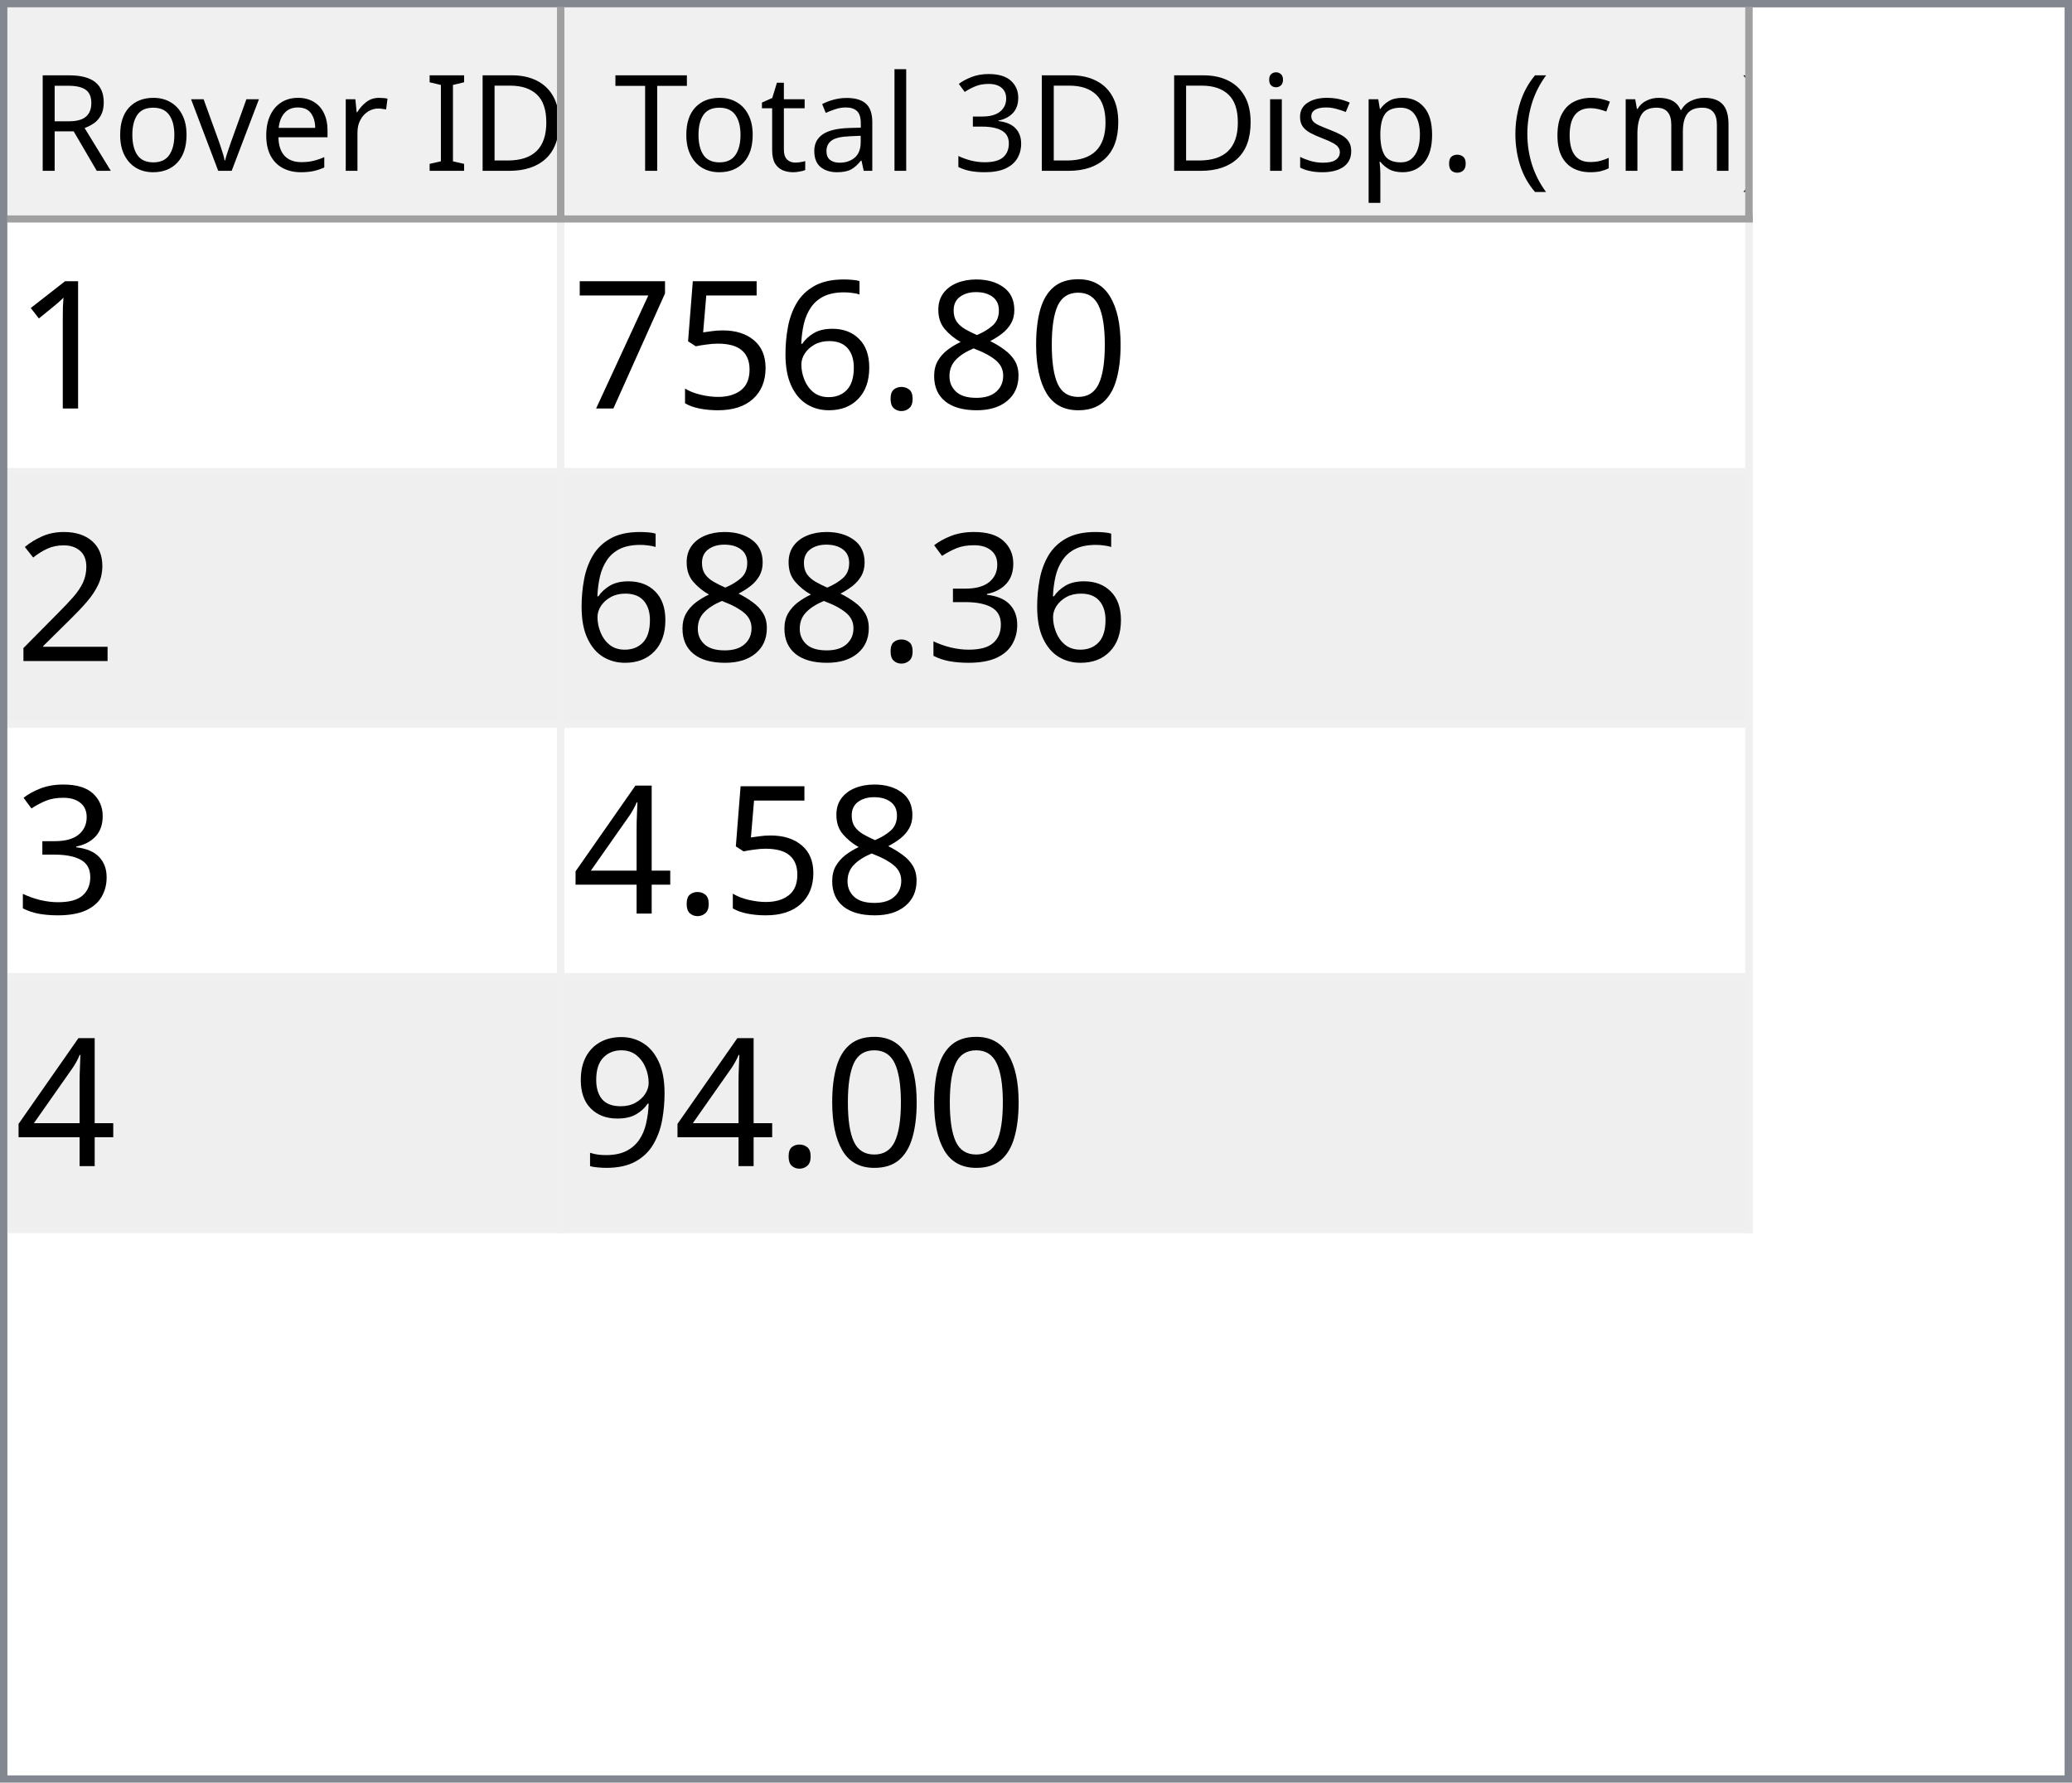
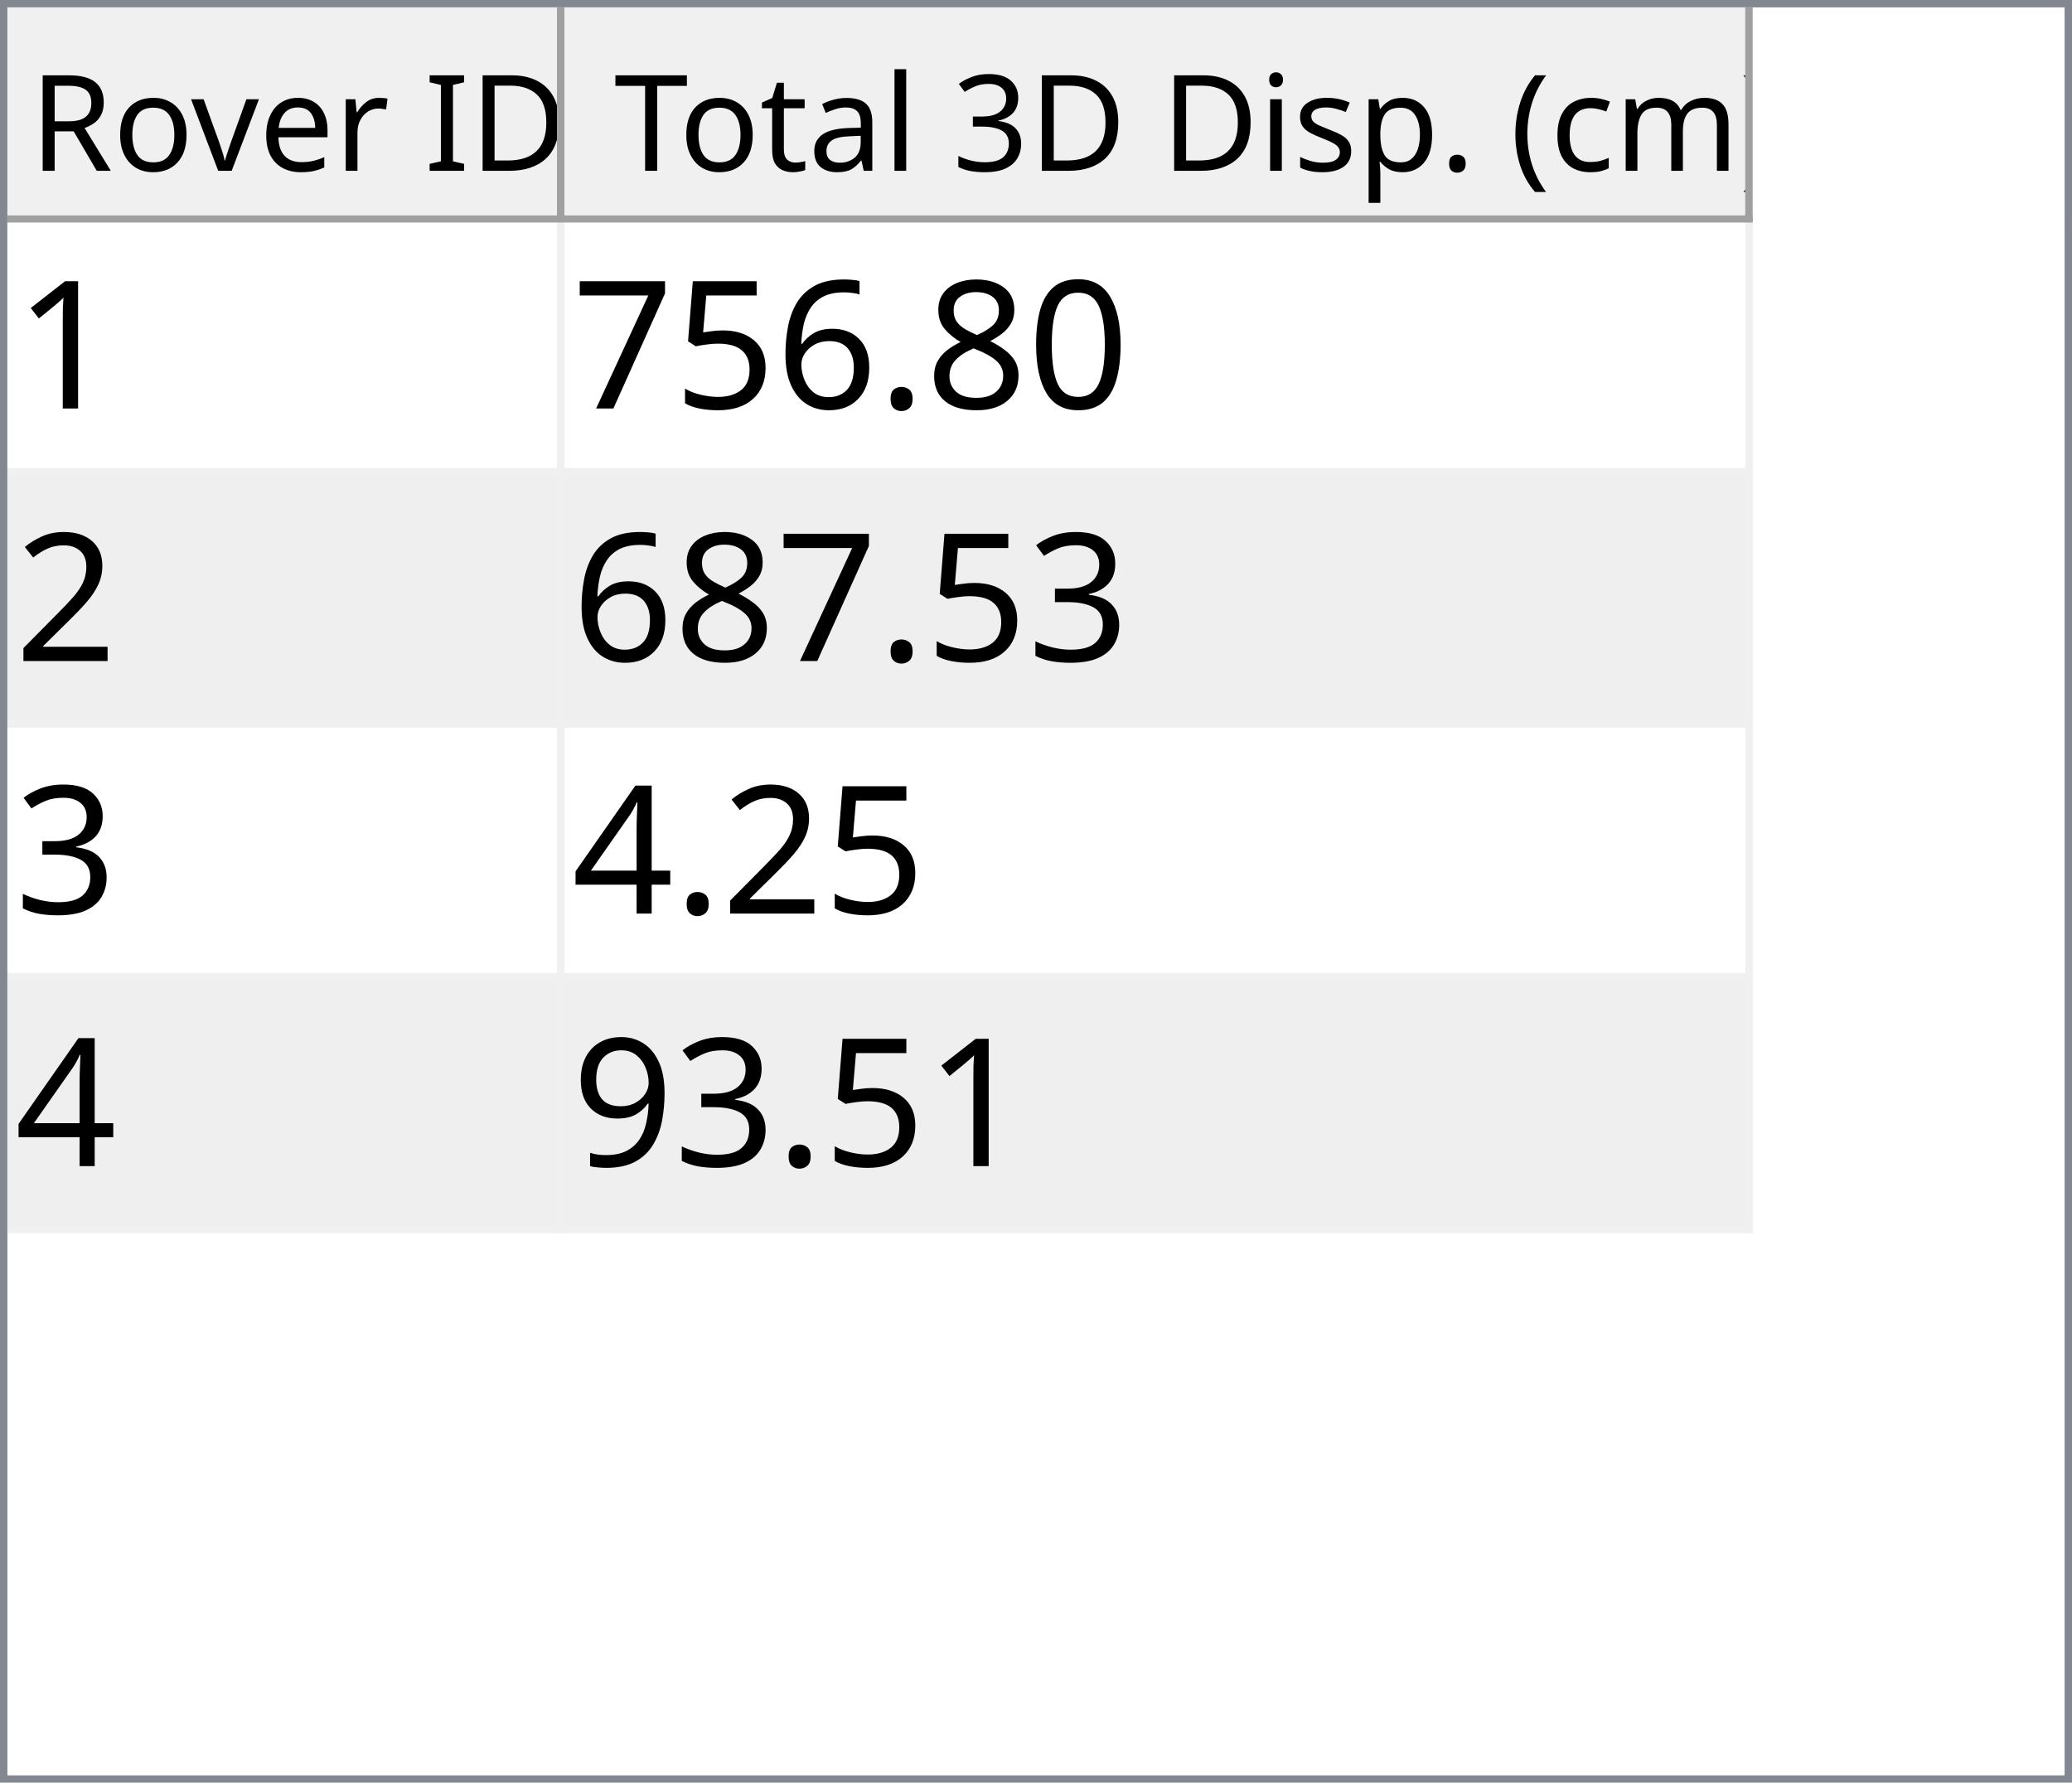
<svg xmlns="http://www.w3.org/2000/svg" style="fill-opacity:1; color-rendering:auto; color-interpolation:auto; text-rendering:auto; stroke:black; stroke-linecap:square; stroke-miterlimit:10; shape-rendering:auto; stroke-opacity:1; fill:black; stroke-dasharray:none; font-weight:normal; stroke-width:1; font-family:'Dialog'; font-style:normal; stroke-linejoin:miter; font-size:12px; stroke-dashoffset:0; image-rendering:auto;" width="279" height="240">
  <defs id="genericDefs" />
  <g>
    <defs id="defs1">
      <clipPath clipPathUnits="userSpaceOnUse" id="clipPath1">
        <path d="M0 0 L279 0 L279 240 L0 240 L0 0 Z" />
      </clipPath>
      <clipPath clipPathUnits="userSpaceOnUse" id="clipPath2">
        <path d="M0 0 L0 240 L279 240 L279 0 Z" />
      </clipPath>
      <clipPath clipPathUnits="userSpaceOnUse" id="clipPath3">
        <path d="M0 0 L0 29 L277 29 L277 0 Z" />
      </clipPath>
      <clipPath clipPathUnits="userSpaceOnUse" id="clipPath4">
        <path d="M0 0 L0 29 L75 29 L75 0 Z" />
      </clipPath>
      <clipPath clipPathUnits="userSpaceOnUse" id="clipPath5">
        <path d="M1 1 L1 28 L74 28 L74 1 Z" />
      </clipPath>
      <clipPath clipPathUnits="userSpaceOnUse" id="clipPath6">
        <path d="M0 0 L0 27 L73 27 L73 0 Z" />
      </clipPath>
      <clipPath clipPathUnits="userSpaceOnUse" id="clipPath7">
        <path d="M-0.5 -0.5 L-0.5 28.5 L74.5 28.5 L74.5 -0.5 Z" />
      </clipPath>
      <clipPath clipPathUnits="userSpaceOnUse" id="clipPath8">
        <path d="M0 0 L0 29 L160 29 L160 0 Z" />
      </clipPath>
      <clipPath clipPathUnits="userSpaceOnUse" id="clipPath9">
        <path d="M1 1 L1 28 L159 28 L159 1 Z" />
      </clipPath>
      <clipPath clipPathUnits="userSpaceOnUse" id="clipPath10">
        <path d="M0 0 L0 27 L158 27 L158 0 Z" />
      </clipPath>
      <clipPath clipPathUnits="userSpaceOnUse" id="clipPath11">
        <path d="M-0.5 -0.5 L-0.5 28.5 L159.5 28.5 L159.5 -0.5 Z" />
      </clipPath>
      <clipPath clipPathUnits="userSpaceOnUse" id="clipPath12">
        <path d="M0 0 L0 209 L277 209 L277 0 Z" />
      </clipPath>
      <clipPath clipPathUnits="userSpaceOnUse" id="clipPath13">
        <path d="M0 0 L0 136 L235 136 L235 0 Z" />
      </clipPath>
      <clipPath clipPathUnits="userSpaceOnUse" id="clipPath14">
        <path d="M-0.5 -0.5 L-0.5 135.5 L234.5 135.5 L234.5 -0.5 Z" />
      </clipPath>
      <clipPath clipPathUnits="userSpaceOnUse" id="clipPath15">
        <path d="M0 0 L0 33 L74 33 L74 0 Z" />
      </clipPath>
      <clipPath clipPathUnits="userSpaceOnUse" id="clipPath16">
        <path d="M0 0 L0 33 L159 33 L159 0 Z" />
      </clipPath>
      <font horiz-adv-x="64.551" id="font1">
        <font-face ascent="107.91" descent="25.098" units-per-em="100" style="font-style:normal; font-family:Segoe UI; font-weight:normal;" />
        <missing-glyph horiz-adv-x="64.551" d="M8.109 0 L8.109 68.266 L56.453 68.266 L56.453 0 L8.109 0 ZM15.328 7.234 L49.219 7.234 L49.219 61.031 L15.328 61.031 L15.328 7.234 Z" />
        <glyph unicode="D" horiz-adv-x="70.117" d="M9.188 0 L9.188 70.016 L28.516 70.016 Q65.531 70.016 65.531 35.891 Q65.531 19.672 55.25 9.836 Q44.969 0 27.734 0 L9.188 0 ZM17.391 62.594 L17.391 7.422 L27.828 7.422 Q41.609 7.422 49.273 14.797 Q56.938 22.172 56.938 35.688 Q56.938 62.594 28.328 62.594 L17.391 62.594 Z" />
        <glyph unicode="I" horiz-adv-x="26.611" d="M17.391 0 L9.188 0 L9.188 70.016 L17.391 70.016 L17.391 0 Z" />
        <glyph unicode=" " horiz-adv-x="27.393" d="" />
        <glyph unicode="r" horiz-adv-x="34.766" d="M34.188 41.891 Q32.078 43.5 28.125 43.5 Q23 43.5 19.555 38.672 Q16.109 33.844 16.109 25.484 L16.109 0 L8.109 0 L8.109 50 L16.109 50 L16.109 39.703 L16.312 39.703 Q18.016 44.969 21.531 47.922 Q25.047 50.875 29.391 50.875 Q32.516 50.875 34.188 50.203 L34.188 41.891 Z" />
        <glyph unicode="e" horiz-adv-x="52.295" d="M48.297 23 L12.984 23 Q13.188 14.656 17.484 10.109 Q21.781 5.562 29.297 5.562 Q37.75 5.562 44.828 11.141 L44.828 3.609 Q38.234 -1.172 27.391 -1.172 Q16.797 -1.172 10.742 5.641 Q4.688 12.453 4.688 24.812 Q4.688 36.469 11.305 43.82 Q17.922 51.172 27.734 51.172 Q37.547 51.172 42.922 44.828 Q48.297 38.484 48.297 27.203 L48.297 23 ZM40.094 29.781 Q40.047 36.719 36.75 40.578 Q33.453 44.438 27.594 44.438 Q21.922 44.438 17.969 40.383 Q14.016 36.328 13.094 29.781 L40.094 29.781 Z" />
        <glyph unicode="v" horiz-adv-x="47.9" d="M47.406 50 L27.484 0 L19.625 0 L0.688 50 L9.469 50 L22.172 13.672 Q23.578 9.672 23.922 6.688 L24.125 6.688 Q24.609 10.453 25.688 13.484 L38.969 50 L47.406 50 Z" />
        <glyph unicode="o" horiz-adv-x="58.594" d="M29 -1.172 Q17.922 -1.172 11.305 5.836 Q4.688 12.844 4.688 24.422 Q4.688 37.016 11.57 44.094 Q18.453 51.172 30.172 51.172 Q41.359 51.172 47.633 44.289 Q53.906 37.406 53.906 25.203 Q53.906 13.234 47.141 6.031 Q40.375 -1.172 29 -1.172 ZM29.594 44.438 Q21.875 44.438 17.383 39.188 Q12.891 33.938 12.891 24.703 Q12.891 15.828 17.43 10.695 Q21.969 5.562 29.594 5.562 Q37.359 5.562 41.531 10.594 Q45.703 15.625 45.703 24.906 Q45.703 34.281 41.531 39.359 Q37.359 44.438 29.594 44.438 Z" />
        <glyph unicode="R" horiz-adv-x="59.814" d="M59.375 0 L49.609 0 L37.891 19.625 Q36.281 22.359 34.766 24.289 Q33.25 26.219 31.664 27.438 Q30.078 28.656 28.25 29.219 Q26.422 29.781 24.125 29.781 L17.391 29.781 L17.391 0 L9.188 0 L9.188 70.016 L30.078 70.016 Q34.672 70.016 38.555 68.867 Q42.438 67.719 45.289 65.375 Q48.141 63.031 49.758 59.547 Q51.375 56.062 51.375 51.375 Q51.375 47.703 50.273 44.656 Q49.172 41.609 47.148 39.211 Q45.125 36.812 42.266 35.133 Q39.406 33.453 35.844 32.516 L35.844 32.328 Q37.594 31.547 38.891 30.547 Q40.188 29.547 41.359 28.18 Q42.531 26.812 43.68 25.078 Q44.828 23.344 46.234 21.047 L59.375 0 ZM17.391 62.594 L17.391 37.203 L28.516 37.203 Q31.594 37.203 34.203 38.133 Q36.812 39.062 38.719 40.797 Q40.625 42.531 41.703 45.047 Q42.781 47.562 42.781 50.688 Q42.781 56.297 39.141 59.445 Q35.5 62.594 28.609 62.594 L17.391 62.594 Z" />
        <glyph unicode=")" horiz-adv-x="30.176" d="M8.297 -15.922 L1.172 -15.922 Q16.406 2.344 16.406 26.812 Q16.406 51.469 1.078 70.016 L8.297 70.016 Q23.531 52.156 23.531 26.703 Q23.531 1.375 8.297 -15.922 Z" />
        <glyph unicode="m" horiz-adv-x="86.133" d="M79.109 0 L71.094 0 L71.094 28.719 Q71.094 37.016 68.531 40.727 Q65.969 44.438 59.906 44.438 Q54.781 44.438 51.195 39.75 Q47.609 35.062 47.609 28.516 L47.609 0 L39.594 0 L39.594 29.688 Q39.594 44.438 28.219 44.438 Q22.953 44.438 19.531 40.016 Q16.109 35.594 16.109 28.516 L16.109 0 L8.109 0 L8.109 50 L16.109 50 L16.109 42.094 L16.312 42.094 Q21.625 51.172 31.844 51.172 Q36.969 51.172 40.773 48.312 Q44.578 45.453 46 40.828 Q51.562 51.172 62.594 51.172 Q79.109 51.172 79.109 30.812 L79.109 0 Z" />
        <glyph unicode="c" horiz-adv-x="46.191" d="M42.188 2.297 Q36.422 -1.172 28.516 -1.172 Q17.828 -1.172 11.258 5.789 Q4.688 12.75 4.688 23.828 Q4.688 36.188 11.766 43.68 Q18.844 51.172 30.672 51.172 Q37.25 51.172 42.281 48.734 L42.281 40.531 Q36.719 44.438 30.375 44.438 Q22.703 44.438 17.797 38.945 Q12.891 33.453 12.891 24.516 Q12.891 15.719 17.508 10.641 Q22.125 5.562 29.891 5.562 Q36.422 5.562 42.188 9.906 L42.188 2.297 Z" />
        <glyph unicode="(" horiz-adv-x="30.176" d="M29.109 -15.922 L21.969 -15.922 Q6.844 1.375 6.844 26.703 Q6.844 52.156 21.969 70.016 L29.203 70.016 Q13.875 51.469 13.875 26.812 Q13.875 2.344 29.109 -15.922 Z" />
        <glyph unicode="." horiz-adv-x="21.68" d="M10.891 -1.078 Q8.641 -1.078 7.055 0.539 Q5.469 2.156 5.469 4.391 Q5.469 6.641 7.055 8.273 Q8.641 9.906 10.891 9.906 Q13.188 9.906 14.797 8.273 Q16.406 6.641 16.406 4.391 Q16.406 2.156 14.797 0.539 Q13.188 -1.078 10.891 -1.078 Z" />
        <glyph unicode="p" horiz-adv-x="58.789" d="M16.312 7.234 L16.109 7.234 L16.109 -23 L8.109 -23 L8.109 50 L16.109 50 L16.109 41.219 L16.312 41.219 Q22.219 51.172 33.594 51.172 Q43.266 51.172 48.688 44.461 Q54.109 37.75 54.109 26.469 Q54.109 13.922 48 6.375 Q41.891 -1.172 31.297 -1.172 Q21.578 -1.172 16.312 7.234 ZM16.109 27.391 L16.109 20.406 Q16.109 14.203 20.141 9.883 Q24.172 5.562 30.375 5.562 Q37.641 5.562 41.773 11.133 Q45.906 16.703 45.906 26.609 Q45.906 34.969 42.047 39.703 Q38.188 44.438 31.594 44.438 Q24.609 44.438 20.359 39.578 Q16.109 34.719 16.109 27.391 Z" />
        <glyph unicode="s" horiz-adv-x="42.432" d="M5.078 1.812 L5.078 10.406 Q11.625 5.562 19.484 5.562 Q30.031 5.562 30.031 12.594 Q30.031 14.594 29.125 15.992 Q28.219 17.391 26.68 18.461 Q25.141 19.531 23.07 20.383 Q21 21.234 18.609 22.172 Q15.281 23.484 12.766 24.828 Q10.25 26.172 8.57 27.859 Q6.891 29.547 6.031 31.695 Q5.172 33.844 5.172 36.719 Q5.172 40.234 6.789 42.945 Q8.406 45.656 11.086 47.484 Q13.766 49.312 17.211 50.242 Q20.656 51.172 24.312 51.172 Q30.812 51.172 35.938 48.922 L35.938 40.828 Q30.422 44.438 23.25 44.438 Q21 44.438 19.195 43.922 Q17.391 43.406 16.094 42.477 Q14.797 41.547 14.086 40.258 Q13.375 38.969 13.375 37.406 Q13.375 35.453 14.086 34.133 Q14.797 32.812 16.164 31.789 Q17.531 30.766 19.484 29.938 Q21.438 29.109 23.922 28.125 Q27.25 26.859 29.883 25.516 Q32.516 24.172 34.375 22.484 Q36.234 20.797 37.234 18.602 Q38.234 16.406 38.234 13.375 Q38.234 9.672 36.602 6.938 Q34.969 4.203 32.234 2.398 Q29.5 0.594 25.93 -0.289 Q22.359 -1.172 18.453 -1.172 Q10.75 -1.172 5.078 1.812 Z" />
        <glyph unicode="i" horiz-adv-x="24.219" d="M12.203 62.703 Q10.062 62.703 8.547 64.164 Q7.031 65.625 7.031 67.875 Q7.031 70.125 8.547 71.609 Q10.062 73.094 12.203 73.094 Q14.406 73.094 15.945 71.609 Q17.484 70.125 17.484 67.875 Q17.484 65.719 15.945 64.211 Q14.406 62.703 12.203 62.703 ZM16.109 0 L8.109 0 L8.109 50 L16.109 50 L16.109 0 Z" />
        <glyph unicode="3" horiz-adv-x="53.906" d="M46.531 19.828 Q46.531 15.094 44.75 11.211 Q42.969 7.328 39.719 4.57 Q36.469 1.812 31.93 0.297 Q27.391 -1.219 21.922 -1.219 Q11.922 -1.219 6 2.594 L6 11.188 Q13.094 5.609 22.219 5.609 Q25.875 5.609 28.828 6.539 Q31.781 7.469 33.906 9.227 Q36.031 10.984 37.18 13.477 Q38.328 15.969 38.328 19.094 Q38.328 32.812 18.797 32.812 L12.984 32.812 L12.984 39.594 L18.5 39.594 Q35.797 39.594 35.797 52.484 Q35.797 64.406 22.609 64.406 Q15.188 64.406 8.688 59.422 L8.688 67.188 Q15.375 71.188 24.609 71.188 Q29 71.188 32.57 69.969 Q36.141 68.75 38.68 66.555 Q41.219 64.359 42.609 61.281 Q44 58.203 44 54.5 Q44 40.672 30.031 36.719 L30.031 36.531 Q33.594 36.141 36.625 34.797 Q39.656 33.453 41.852 31.305 Q44.047 29.156 45.289 26.25 Q46.531 23.344 46.531 19.828 Z" />
        <glyph unicode="l" horiz-adv-x="24.219" d="M16.109 0 L8.109 0 L8.109 74.031 L16.109 74.031 L16.109 0 Z" />
        <glyph unicode="a" horiz-adv-x="50.879" d="M43.891 0 L35.891 0 L35.891 7.812 L35.688 7.812 Q30.469 -1.172 20.312 -1.172 Q12.844 -1.172 8.617 2.781 Q4.391 6.734 4.391 13.281 Q4.391 27.297 20.906 29.594 L35.891 31.688 Q35.891 44.438 25.594 44.438 Q16.547 44.438 9.281 38.281 L9.281 46.484 Q16.656 51.172 26.266 51.172 Q43.891 51.172 43.891 32.516 L43.891 0 ZM35.891 25.297 L23.828 23.641 Q18.266 22.859 15.43 20.875 Q12.594 18.891 12.594 13.875 Q12.594 10.203 15.211 7.883 Q17.828 5.562 22.172 5.562 Q28.125 5.562 32.008 9.742 Q35.891 13.922 35.891 20.312 L35.891 25.297 Z" />
        <glyph unicode="t" horiz-adv-x="33.887" d="M31.297 0.484 Q28.469 -1.078 23.828 -1.078 Q10.688 -1.078 10.688 13.578 L10.688 43.172 L2.094 43.172 L2.094 50 L10.688 50 L10.688 62.203 L18.703 64.797 L18.703 50 L31.297 50 L31.297 43.172 L18.703 43.172 L18.703 14.984 Q18.703 9.969 20.414 7.82 Q22.125 5.672 26.078 5.672 Q29.109 5.672 31.297 7.328 L31.297 0.484 Z" />
        <glyph unicode="T" horiz-adv-x="52.393" d="M50.594 62.594 L30.375 62.594 L30.375 0 L22.172 0 L22.172 62.594 L2 62.594 L2 70.016 L50.594 70.016 L50.594 62.594 Z" />
      </font>
      <font horiz-adv-x="75.0" id="font2">
        <font-face ascent="100.537" descent="21.973" units-per-em="100" style="font-style:normal; font-family:sans-serif; font-weight:normal;" />
        <missing-glyph horiz-adv-x="75.0" d="M12.5 0 L12.5 62.5 L62.5 62.5 L62.5 0 L12.5 0 ZM14.062 1.562 L60.938 1.562 L60.938 60.938 L14.062 60.938 L14.062 1.562 Z" />
        <glyph unicode="1" horiz-adv-x="55.615" d="M37.25 0 L28.469 0 L28.469 56 Q25.297 52.984 20.141 49.953 Q14.984 46.922 10.891 45.406 L10.891 53.906 Q18.266 57.375 23.781 62.305 Q29.297 67.234 31.594 71.875 L37.25 71.875 L37.25 0 Z" />
        <glyph unicode="0" horiz-adv-x="55.615" d="M4.156 35.297 Q4.156 48 6.766 55.742 Q9.375 63.484 14.523 67.68 Q19.672 71.875 27.484 71.875 Q33.25 71.875 37.594 69.555 Q41.938 67.234 44.773 62.867 Q47.609 58.5 49.219 52.227 Q50.828 45.953 50.828 35.297 Q50.828 22.703 48.242 14.969 Q45.656 7.234 40.508 3.008 Q35.359 -1.219 27.484 -1.219 Q17.141 -1.219 11.234 6.203 Q4.156 15.141 4.156 35.297 ZM13.188 35.297 Q13.188 17.672 17.312 11.836 Q21.438 6 27.484 6 Q33.547 6 37.672 11.859 Q41.797 17.719 41.797 35.297 Q41.797 52.984 37.672 58.789 Q33.547 64.594 27.391 64.594 Q21.344 64.594 17.719 59.469 Q13.188 52.938 13.188 35.297 Z" />
        <glyph unicode="8" horiz-adv-x="55.615" d="M17.672 38.812 Q12.203 40.828 9.57 44.539 Q6.938 48.25 6.938 53.422 Q6.938 61.234 12.555 66.555 Q18.172 71.875 27.484 71.875 Q36.859 71.875 42.578 66.43 Q48.297 60.984 48.297 53.172 Q48.297 48.188 45.68 44.508 Q43.062 40.828 37.75 38.812 Q44.344 36.672 47.781 31.883 Q51.219 27.094 51.219 20.453 Q51.219 11.281 44.727 5.031 Q38.234 -1.219 27.641 -1.219 Q17.047 -1.219 10.547 5.055 Q4.047 11.328 4.047 20.703 Q4.047 27.688 7.594 32.398 Q11.141 37.109 17.672 38.812 ZM15.922 53.719 Q15.922 48.641 19.195 45.414 Q22.469 42.188 27.688 42.188 Q32.766 42.188 36.016 45.383 Q39.266 48.578 39.266 53.219 Q39.266 58.062 35.914 61.359 Q32.562 64.656 27.594 64.656 Q22.562 64.656 19.242 61.43 Q15.922 58.203 15.922 53.719 ZM13.094 20.656 Q13.094 16.891 14.875 13.375 Q16.656 9.859 20.172 7.93 Q23.688 6 27.734 6 Q34.031 6 38.133 10.055 Q42.234 14.109 42.234 20.359 Q42.234 26.703 38.016 30.859 Q33.797 35.016 27.438 35.016 Q21.234 35.016 17.164 30.914 Q13.094 26.812 13.094 20.656 Z" />
        <glyph unicode="." horiz-adv-x="27.783" d="M9.078 0 L9.078 10.016 L19.094 10.016 L19.094 0 L9.078 0 Z" />
        <glyph unicode="6" horiz-adv-x="55.615" d="M49.75 54.047 L41.016 53.375 Q39.844 58.547 37.703 60.891 Q34.125 64.656 28.906 64.656 Q24.703 64.656 21.531 62.312 Q17.391 59.281 14.992 53.469 Q12.594 47.656 12.5 36.922 Q15.672 41.75 20.266 44.094 Q24.859 46.438 29.891 46.438 Q38.672 46.438 44.852 39.969 Q51.031 33.5 51.031 23.25 Q51.031 16.5 48.125 10.719 Q45.219 4.938 40.141 1.859 Q35.062 -1.219 28.609 -1.219 Q17.625 -1.219 10.695 6.859 Q3.766 14.938 3.766 33.5 Q3.766 54.25 11.422 63.672 Q18.109 71.875 29.438 71.875 Q37.891 71.875 43.289 67.141 Q48.688 62.406 49.75 54.047 ZM13.875 23.188 Q13.875 18.656 15.797 14.508 Q17.719 10.359 21.188 8.18 Q24.656 6 28.469 6 Q34.031 6 38.039 10.492 Q42.047 14.984 42.047 22.703 Q42.047 30.125 38.086 34.398 Q34.125 38.672 28.125 38.672 Q22.172 38.672 18.023 34.398 Q13.875 30.125 13.875 23.188 Z" />
        <glyph unicode="5" horiz-adv-x="55.615" d="M4.156 18.75 L13.375 19.531 Q14.406 12.797 18.141 9.398 Q21.875 6 27.156 6 Q33.5 6 37.891 10.789 Q42.281 15.578 42.281 23.484 Q42.281 31 38.062 35.352 Q33.844 39.703 27 39.703 Q22.75 39.703 19.336 37.773 Q15.922 35.844 13.969 32.766 L5.719 33.844 L12.641 70.609 L48.25 70.609 L48.25 62.203 L19.672 62.203 L15.828 42.969 Q22.266 47.469 29.344 47.469 Q38.719 47.469 45.164 40.969 Q51.609 34.469 51.609 24.266 Q51.609 14.547 45.953 7.469 Q39.062 -1.219 27.156 -1.219 Q17.391 -1.219 11.211 4.25 Q5.031 9.719 4.156 18.75 Z" />
        <glyph unicode="7" horiz-adv-x="55.615" d="M4.734 62.203 L4.734 70.656 L51.078 70.656 L51.078 63.812 Q44.234 56.547 37.523 44.484 Q30.812 32.422 27.156 19.672 Q24.516 10.688 23.781 0 L14.75 0 Q14.891 8.453 18.062 20.414 Q21.234 32.375 27.172 43.484 Q33.109 54.594 39.797 62.203 L4.734 62.203 Z" />
        <glyph unicode="2" horiz-adv-x="55.615" d="M50.344 8.453 L50.344 0 L3.031 0 Q2.938 3.172 4.047 6.109 Q5.859 10.938 9.836 15.625 Q13.812 20.312 21.344 26.469 Q33.016 36.031 37.117 41.625 Q41.219 47.219 41.219 52.203 Q41.219 57.422 37.477 61.008 Q33.734 64.594 27.734 64.594 Q21.391 64.594 17.578 60.789 Q13.766 56.984 13.719 50.25 L4.688 51.172 Q5.609 61.281 11.664 66.578 Q17.719 71.875 27.938 71.875 Q38.234 71.875 44.242 66.164 Q50.25 60.453 50.25 52 Q50.25 47.703 48.492 43.555 Q46.734 39.406 42.656 34.812 Q38.578 30.219 29.109 22.219 Q21.188 15.578 18.945 13.211 Q16.703 10.844 15.234 8.453 L50.344 8.453 Z" />
        <glyph unicode="3" horiz-adv-x="55.615" d="M4.203 18.891 L12.984 20.062 Q14.5 12.594 18.141 9.297 Q21.781 6 27 6 Q33.203 6 37.477 10.297 Q41.75 14.594 41.75 20.953 Q41.75 27 37.797 30.93 Q33.844 34.859 27.734 34.859 Q25.25 34.859 21.531 33.891 L22.516 41.609 Q23.391 41.5 23.922 41.5 Q29.547 41.5 34.039 44.43 Q38.531 47.359 38.531 53.469 Q38.531 58.297 35.258 61.477 Q31.984 64.656 26.812 64.656 Q21.688 64.656 18.266 61.43 Q14.844 58.203 13.875 51.766 L5.078 53.328 Q6.688 62.156 12.398 67.016 Q18.109 71.875 26.609 71.875 Q32.469 71.875 37.398 69.359 Q42.328 66.844 44.945 62.5 Q47.562 58.156 47.562 53.266 Q47.562 48.641 45.07 44.828 Q42.578 41.016 37.703 38.766 Q44.047 37.312 47.562 32.695 Q51.078 28.078 51.078 21.141 Q51.078 11.766 44.242 5.25 Q37.406 -1.266 26.953 -1.266 Q17.531 -1.266 11.305 4.352 Q5.078 9.969 4.203 18.891 Z" />
        <glyph unicode="4" horiz-adv-x="55.615" d="M32.328 0 L32.328 17.141 L1.266 17.141 L1.266 25.203 L33.938 71.578 L41.109 71.578 L41.109 25.203 L50.781 25.203 L50.781 17.141 L41.109 17.141 L41.109 0 L32.328 0 ZM32.328 25.203 L32.328 57.469 L9.906 25.203 L32.328 25.203 Z" />
        <glyph unicode="9" horiz-adv-x="55.615" d="M5.469 16.547 L13.922 17.328 Q14.984 11.375 18.016 8.688 Q21.047 6 25.781 6 Q29.828 6 32.883 7.859 Q35.938 9.719 37.891 12.82 Q39.844 15.922 41.164 21.195 Q42.484 26.469 42.484 31.938 Q42.484 32.516 42.438 33.688 Q39.797 29.5 35.234 26.883 Q30.672 24.266 25.344 24.266 Q16.453 24.266 10.305 30.711 Q4.156 37.156 4.156 47.703 Q4.156 58.594 10.578 65.234 Q17 71.875 26.656 71.875 Q33.641 71.875 39.43 68.117 Q45.219 64.359 48.219 57.398 Q51.219 50.438 51.219 37.25 Q51.219 23.531 48.242 15.406 Q45.266 7.281 39.383 3.031 Q33.5 -1.219 25.594 -1.219 Q17.188 -1.219 11.867 3.445 Q6.547 8.109 5.469 16.547 ZM41.453 48.141 Q41.453 55.719 37.43 60.156 Q33.406 64.594 27.734 64.594 Q21.875 64.594 17.531 59.812 Q13.188 55.031 13.188 47.406 Q13.188 40.578 17.312 36.305 Q21.438 32.031 27.484 32.031 Q33.594 32.031 37.523 36.305 Q41.453 40.578 41.453 48.141 Z" />
      </font>
    </defs>
    <g style="fill:white; stroke:white;">
      <rect x="0" y="0" width="279" style="clip-path:url(#clipPath1); stroke:none;" height="240" />
    </g>
    <g style="fill:white; text-rendering:optimizeSpeed; color-rendering:optimizeSpeed; image-rendering:optimizeSpeed; shape-rendering:crispEdges; stroke:white; color-interpolation:sRGB;">
      <rect x="0" width="279" height="240" y="0" style="stroke:none;" />
      <path style="stroke:none;" d="M0 240 L279 240 L279 0 L0 0 Z" />
    </g>
    <g style="fill:rgb(240,240,240); font-size:18px; font-family:'Segoe UI'; stroke:rgb(240,240,240);">
      <rect x="0" y="0" width="279" style="clip-path:url(#clipPath2); stroke:none;" height="240" />
    </g>
    <g style="fill:rgb(130,135,144); font-size:18px; font-family:'Segoe UI'; stroke:rgb(130,135,144);">
      <path d="M0 0 L279 0 L279 240 L0 240 L0 0 ZM1 1 L278 1 L278 239 L1 239 L1 1 Z" style="fill-rule:evenodd; clip-path:url(#clipPath2); stroke:none;" />
    </g>
    <g style="fill:white; font-size:18px; font-family:'Segoe UI'; stroke:white;" transform="translate(1,1)">
      <rect x="0" y="0" width="277" style="clip-path:url(#clipPath3); stroke:none;" height="29" />
    </g>
    <g style="fill:rgb(240,240,240); font-size:18px; font-family:'Segoe UI'; stroke:rgb(240,240,240);" transform="translate(1,1)">
      <rect x="0" y="0" width="75" style="clip-path:url(#clipPath4); stroke:none;" height="29" />
    </g>
    <g style="font-family:'Segoe UI'; font-size:18px;" transform="translate(2,2)">
      <text x="2" xml:space="preserve" y="21" style="clip-path:url(#clipPath6); stroke:none;">Rover ID</text>
    </g>
    <g transform="translate(1.5,1.5)" style="fill:rgb(160,160,160); font-size:18px; font-family:'Segoe UI'; stroke:rgb(160,160,160); stroke-linejoin:bevel;">
      <line x1="74" x2="74" y1="0" style="fill:none; clip-path:url(#clipPath7);" y2="28" />
    </g>
    <g transform="matrix(1,0,0,1,1,1) translate(0.5,0.5)" style="fill:rgb(160,160,160); font-size:18px; font-family:'Segoe UI'; stroke:rgb(160,160,160); stroke-linejoin:bevel;">
      <line x1="0" x2="74" y1="28" style="fill:none; clip-path:url(#clipPath7);" y2="28" />
    </g>
    <g style="fill:rgb(240,240,240); font-size:18px; font-family:'Segoe UI'; stroke:rgb(240,240,240);" transform="translate(76,1)">
      <rect x="0" y="0" width="160" style="clip-path:url(#clipPath8); stroke:none;" height="29" />
    </g>
    <g style="font-family:'Segoe UI'; font-size:18px;" transform="translate(77,2)">
      <text x="1" xml:space="preserve" y="21" style="clip-path:url(#clipPath10); stroke:none;"> Total 3D Disp. (cm)</text>
    </g>
    <g transform="translate(76.5,1.5)" style="fill:rgb(160,160,160); font-size:18px; font-family:'Segoe UI'; stroke:rgb(160,160,160); stroke-linejoin:bevel;">
      <line x1="159" x2="159" y1="0" style="fill:none; clip-path:url(#clipPath11);" y2="28" />
    </g>
    <g transform="matrix(1,0,0,1,76,1) translate(0.5,0.5)" style="fill:rgb(160,160,160); font-size:18px; font-family:'Segoe UI'; stroke:rgb(160,160,160); stroke-linejoin:bevel;">
      <line x1="0" x2="159" y1="28" style="fill:none; clip-path:url(#clipPath11);" y2="28" />
    </g>
    <g style="fill:white; font-size:18px; font-family:'Segoe UI'; stroke:white;" transform="translate(1,30)">
      <rect x="0" y="0" width="277" style="clip-path:url(#clipPath12); stroke:none;" height="209" />
    </g>
    <g style="fill:rgb(240,240,240); font-size:24px; font-family:sans-serif; stroke:rgb(240,240,240);" transform="translate(1,30)">
      <rect x="0" y="0" width="235" style="clip-path:url(#clipPath13); stroke:none;" height="136" />
      <line transform="translate(0.5,0.5)" x1="0" x2="234" y1="33" style="clip-path:url(#clipPath14); fill:none; stroke-linejoin:bevel;" y2="33" />
    </g>
    <g transform="matrix(1,0,0,1,1,30) translate(0.5,0.5)" style="fill:rgb(240,240,240); font-size:24px; font-family:sans-serif; stroke:rgb(240,240,240); stroke-linejoin:bevel;">
      <line x1="0" x2="234" y1="67" style="fill:none; clip-path:url(#clipPath14);" y2="67" />
    </g>
    <g transform="matrix(1,0,0,1,1,30) translate(0.5,0.5)" style="fill:rgb(240,240,240); font-size:24px; font-family:sans-serif; stroke:rgb(240,240,240); stroke-linejoin:bevel;">
      <line x1="0" x2="234" y1="101" style="fill:none; clip-path:url(#clipPath14);" y2="101" />
    </g>
    <g transform="matrix(1,0,0,1,1,30) translate(0.5,0.5)" style="fill:rgb(240,240,240); font-size:24px; font-family:sans-serif; stroke:rgb(240,240,240); stroke-linejoin:bevel;">
      <line x1="0" x2="234" y1="135" style="fill:none; clip-path:url(#clipPath14);" y2="135" />
    </g>
    <g transform="matrix(1,0,0,1,1,30) translate(0.5,0.5)" style="fill:rgb(240,240,240); font-size:24px; font-family:sans-serif; stroke:rgb(240,240,240); stroke-linejoin:bevel;">
      <line x1="74" x2="74" y1="0" style="fill:none; clip-path:url(#clipPath14);" y2="135" />
    </g>
    <g transform="matrix(1,0,0,1,1,30) translate(0.5,0.5)" style="fill:rgb(240,240,240); font-size:24px; font-family:sans-serif; stroke:rgb(240,240,240); stroke-linejoin:bevel;">
      <line x1="234" x2="234" y1="0" style="fill:none; clip-path:url(#clipPath14);" y2="135" />
    </g>
    <g style="fill:white; font-size:24px; font-family:sans-serif; stroke:white;" transform="matrix(1,0,0,1,1,30)">
      <rect x="0" y="0" width="74" style="clip-path:url(#clipPath15); stroke:none;" height="33" />
      <text x="1" y="25" style="fill:black; clip-path:url(#clipPath15); stroke:none;" xml:space="preserve">1</text>
    </g>
    <g style="fill:white; font-size:24px; font-family:sans-serif; stroke:white;" transform="matrix(1,0,0,1,1,30) translate(75,0)">
      <rect x="0" y="0" width="159" style="clip-path:url(#clipPath16); stroke:none;" height="33" />
      <text x="1" y="25" style="fill:black; clip-path:url(#clipPath16); stroke:none;" xml:space="preserve">756.80</text>
    </g>
    <g style="fill:rgb(239,239,239); font-size:24px; font-family:sans-serif; stroke:rgb(239,239,239);" transform="matrix(1,0,0,1,1,30) translate(0,34)">
      <rect x="0" y="0" width="74" style="clip-path:url(#clipPath15); stroke:none;" height="33" />
      <text x="1" y="25" style="fill:black; clip-path:url(#clipPath15); stroke:none;" xml:space="preserve">2</text>
    </g>
    <g style="fill:rgb(239,239,239); font-size:24px; font-family:sans-serif; stroke:rgb(239,239,239);" transform="matrix(1,0,0,1,1,30) translate(75,34)">
      <rect x="0" y="0" width="159" style="clip-path:url(#clipPath16); stroke:none;" height="33" />
-       <text x="1" y="25" style="fill:black; clip-path:url(#clipPath16); stroke:none;" xml:space="preserve">688.36</text>
+       <text x="1" y="25" style="fill:black; clip-path:url(#clipPath16); stroke:none;" xml:space="preserve">687.53</text>
    </g>
    <g style="fill:white; font-size:24px; font-family:sans-serif; stroke:white;" transform="matrix(1,0,0,1,1,30) translate(0,68)">
      <rect x="0" y="0" width="74" style="clip-path:url(#clipPath15); stroke:none;" height="33" />
      <text x="1" y="25" style="fill:black; clip-path:url(#clipPath15); stroke:none;" xml:space="preserve">3</text>
    </g>
    <g style="fill:white; font-size:24px; font-family:sans-serif; stroke:white;" transform="matrix(1,0,0,1,1,30) translate(75,68)">
      <rect x="0" y="0" width="159" style="clip-path:url(#clipPath16); stroke:none;" height="33" />
-       <text x="1" y="25" style="fill:black; clip-path:url(#clipPath16); stroke:none;" xml:space="preserve">4.58</text>
+       <text x="1" y="25" style="fill:black; clip-path:url(#clipPath16); stroke:none;" xml:space="preserve">4.25</text>
    </g>
    <g style="fill:rgb(239,239,239); font-size:24px; font-family:sans-serif; stroke:rgb(239,239,239);" transform="matrix(1,0,0,1,1,30) translate(0,102)">
      <rect x="0" y="0" width="74" style="clip-path:url(#clipPath15); stroke:none;" height="33" />
      <text x="1" y="25" style="fill:black; clip-path:url(#clipPath15); stroke:none;" xml:space="preserve">4</text>
    </g>
    <g style="fill:rgb(239,239,239); font-size:24px; font-family:sans-serif; stroke:rgb(239,239,239);" transform="matrix(1,0,0,1,1,30) translate(75,102)">
      <rect x="0" y="0" width="159" style="clip-path:url(#clipPath16); stroke:none;" height="33" />
-       <text x="1" y="25" style="fill:black; clip-path:url(#clipPath16); stroke:none;" xml:space="preserve">94.00</text>
+       <text x="1" y="25" style="fill:black; clip-path:url(#clipPath16); stroke:none;" xml:space="preserve">93.51</text>
    </g>
  </g>
</svg>
